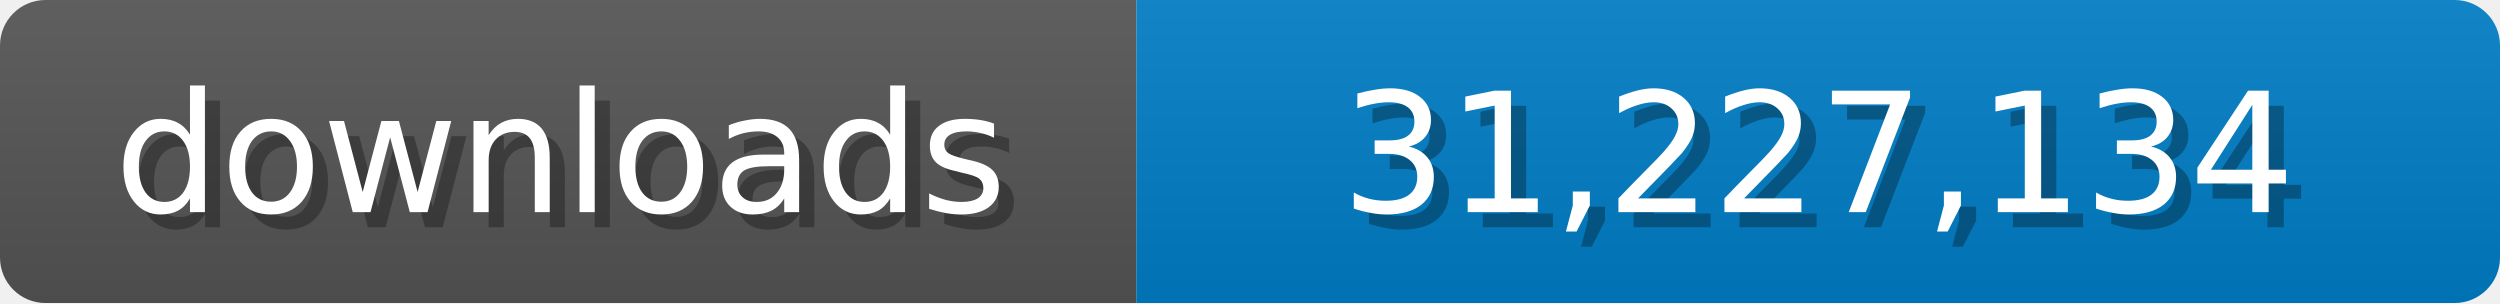
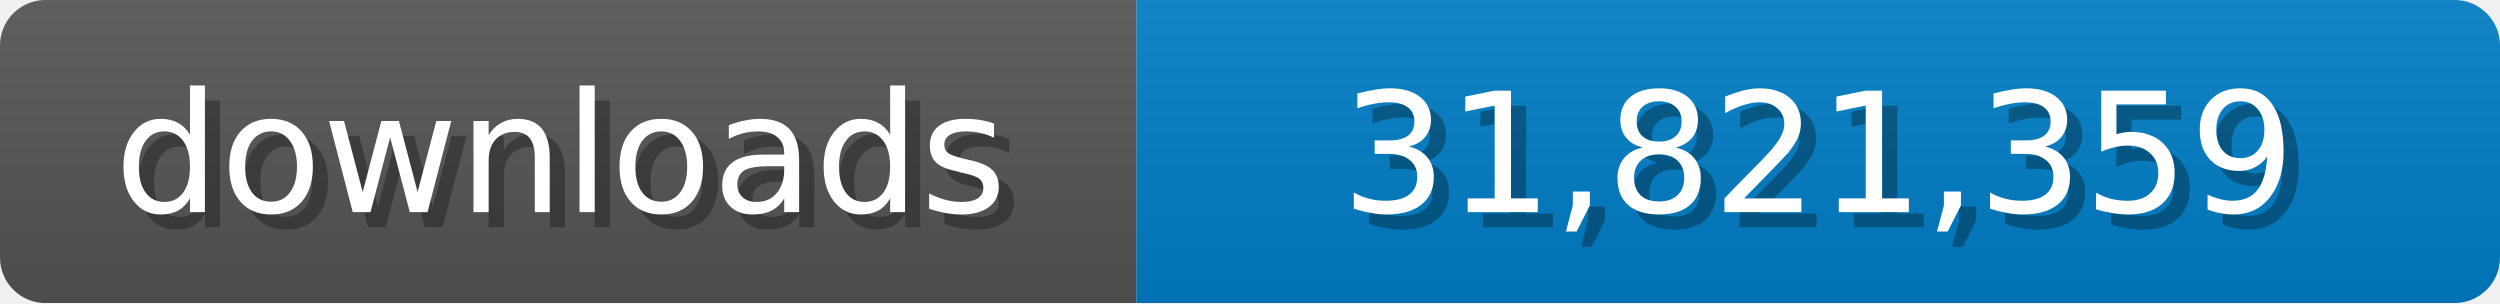
<svg xmlns="http://www.w3.org/2000/svg" width="165" height="20">
  <linearGradient id="b" x2="0" y2="100%">
    <stop offset="0" stop-color="#bbb" stop-opacity=".1" />
    <stop offset="1" stop-opacity=".1" />
  </linearGradient>
  <mask id="a">
    <rect width="165" height="20" rx="3" fill="#fff" />
  </mask>
  <g mask="url(#a)">
    <path fill="#555" d="M0 0h75v20H0z" />
    <path fill="#007ec6" d="M75 0h90v20H75z" />
    <path fill="url(#b)" d="M0 0h165v20H0z" />
  </g>
  <g fill="#fff" text-anchor="middle" font-family="Verdana,Geneva,DejaVu Sans,sans-serif" font-size="11">
    <text x="38" y="15" fill="#010101" fill-opacity=".3">downloads</text>
    <text x="37" y="14">downloads</text>
-     <text x="121" y="15" fill="#010101" fill-opacity=".3">31,227,134</text>
-     <text x="120" y="14">31,227,134</text>
+     <text x="121" y="15" fill="#010101" fill-opacity=".3">31,821,359</text>
+     <text x="120" y="14">31,821,359</text>
  </g>
</svg>
